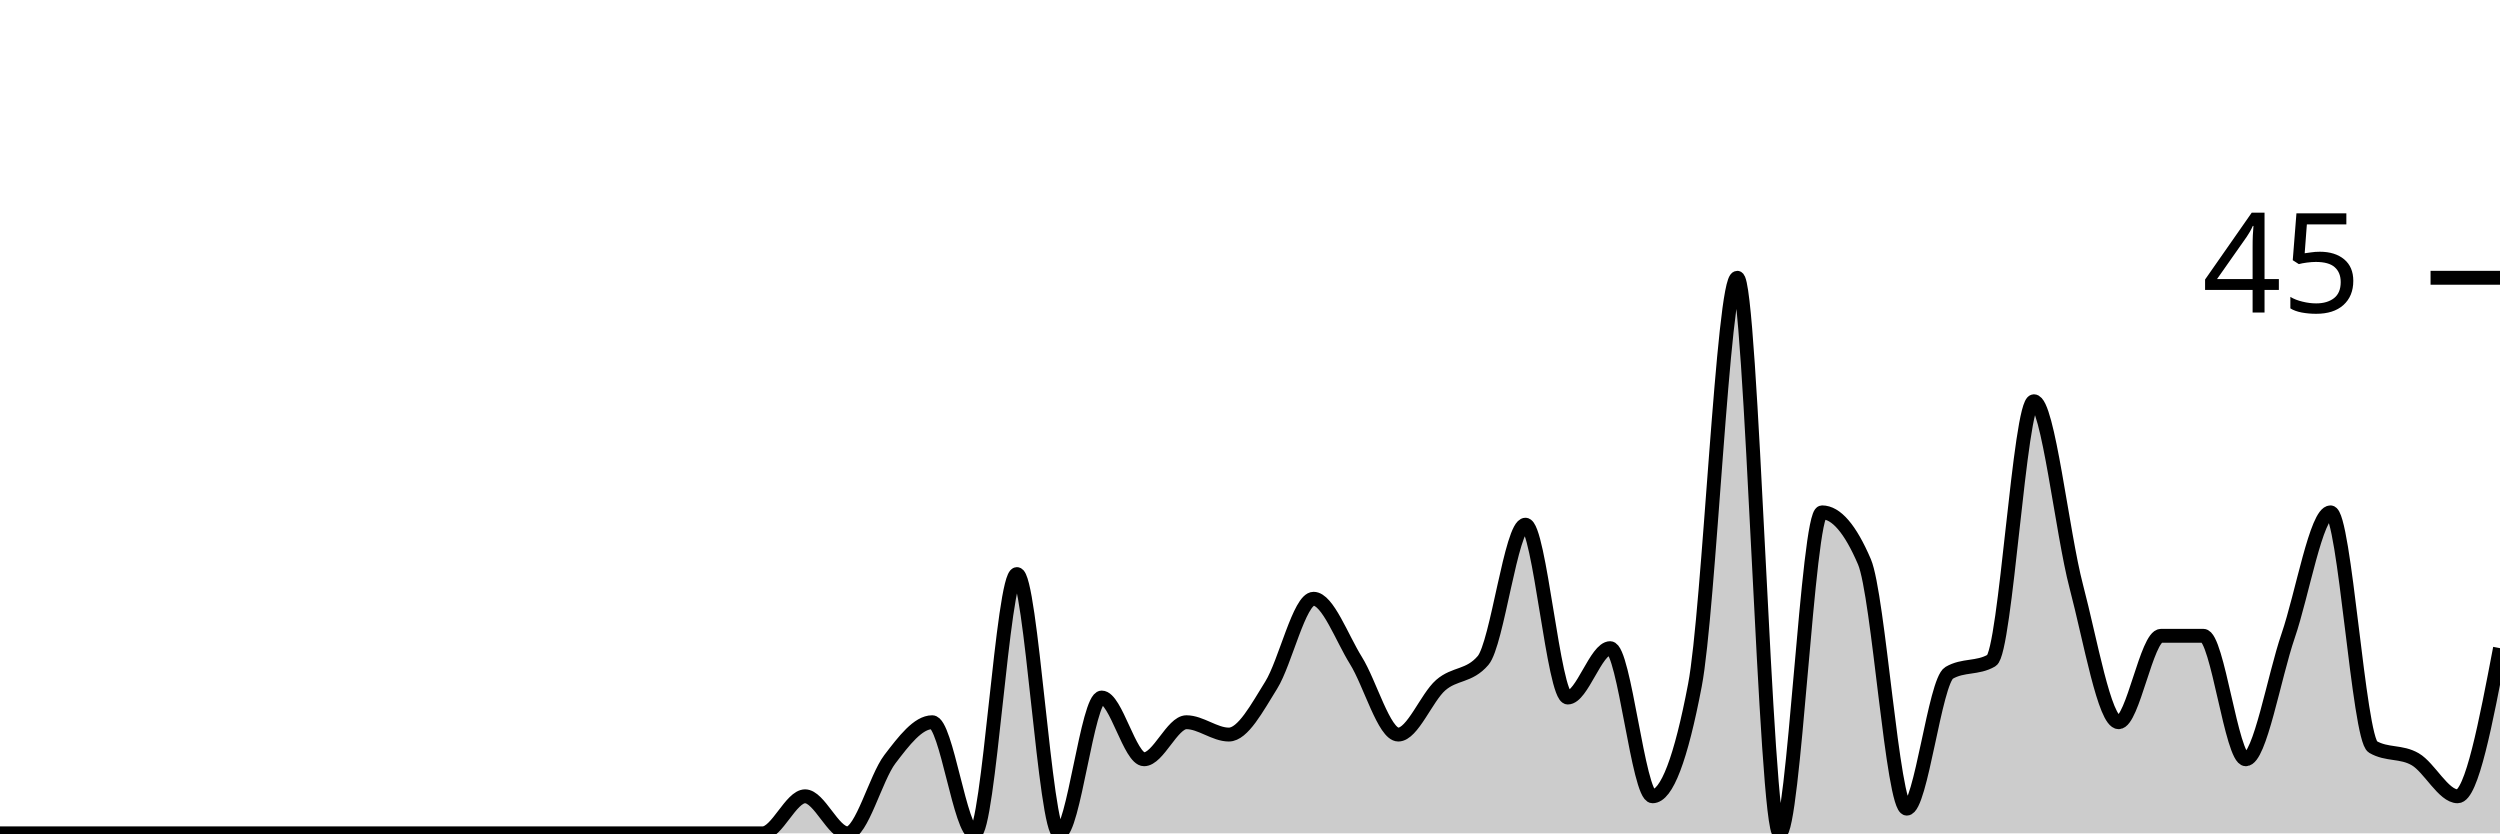
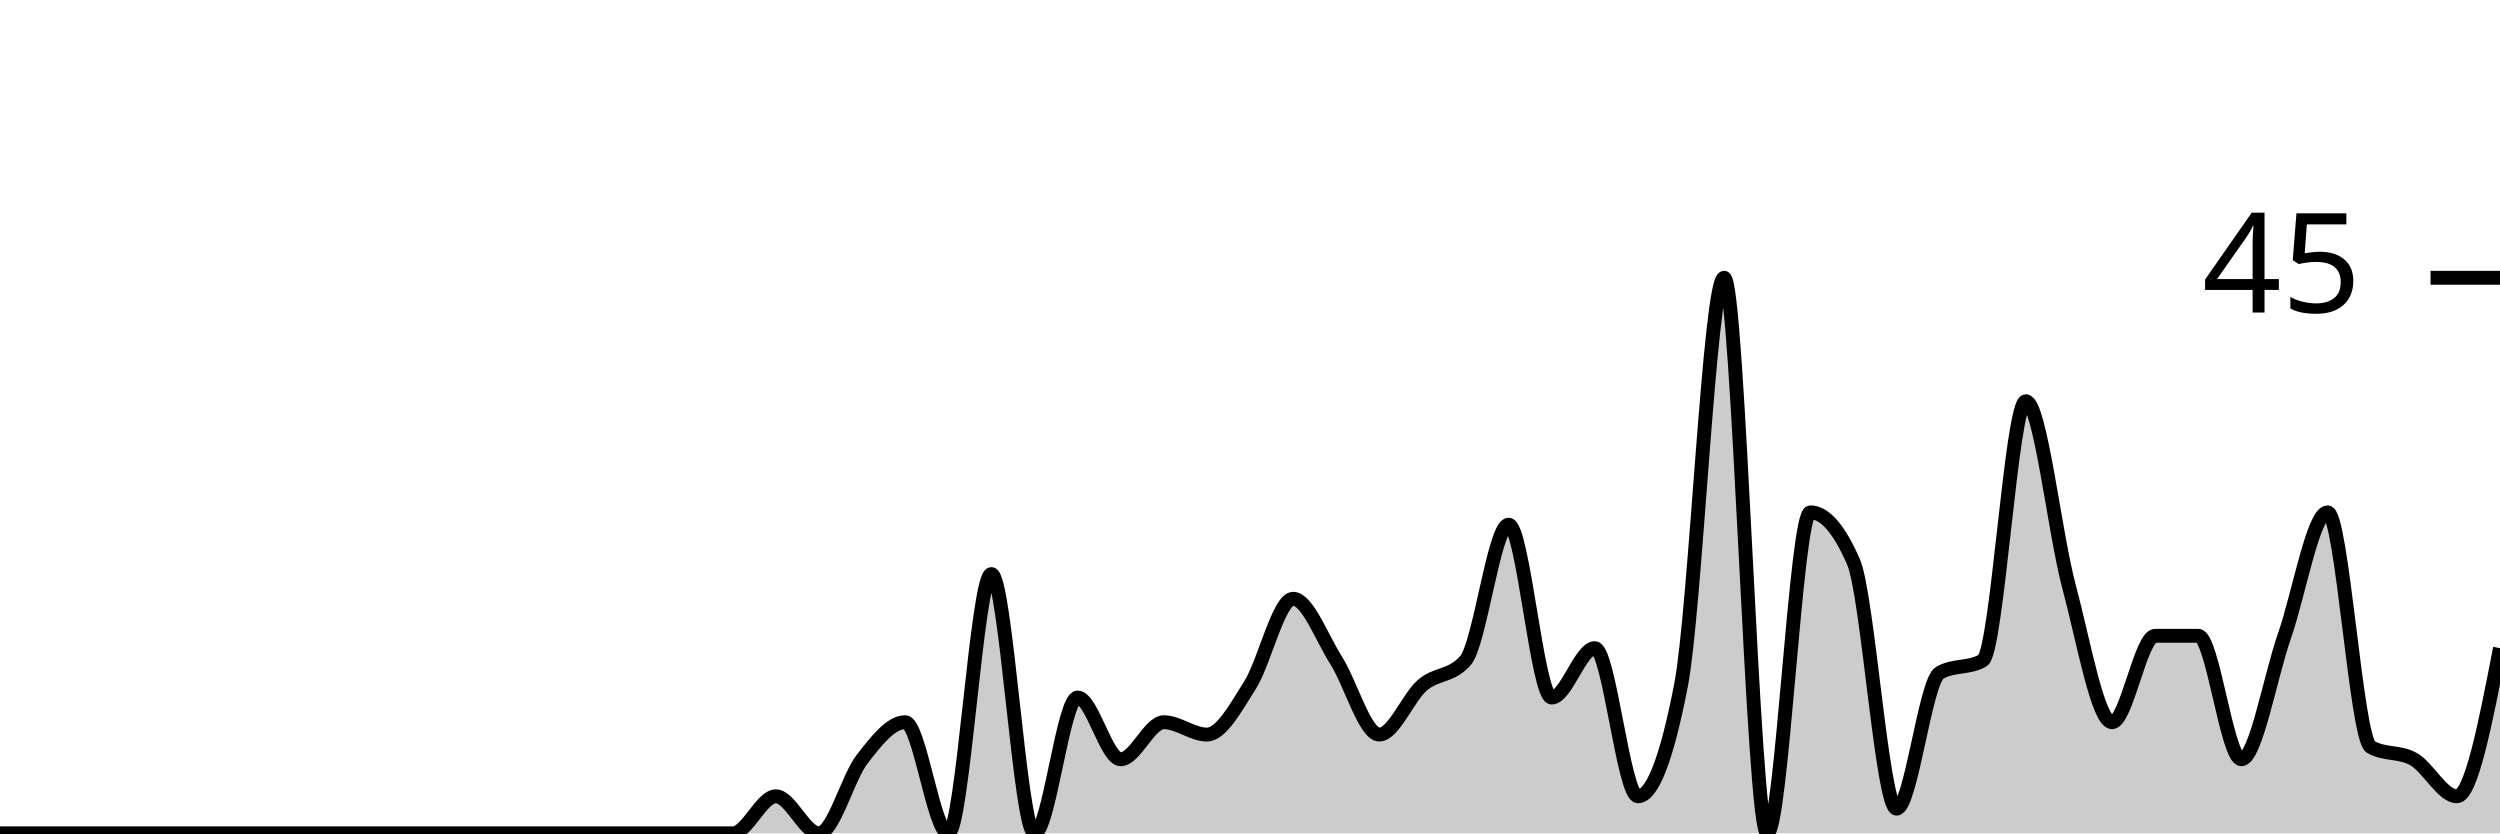
<svg xmlns="http://www.w3.org/2000/svg" viewBox="0 0 180 60">
  <g transform="translate(0,20)">
-     <path class="area" fill="rgba(0, 0, 0, 0.2)" d="M0,40C1.017,40,2.034,40,3.051,40C4.068,40,5.085,40,6.102,40C7.119,40,8.136,40,9.153,40C10.169,40,11.186,40,12.203,40C13.22,40,14.237,40,15.254,40C16.271,40,17.288,40,18.305,40C19.322,40,20.339,40,21.356,40C22.373,40,23.39,40,24.407,40C25.424,40,26.441,40,27.458,40C28.475,40,29.492,40,30.508,40C31.525,40,32.542,40,33.559,40C34.576,40,35.593,40,36.61,40C37.627,40,38.644,40,39.661,40C40.678,40,41.695,40,42.712,40C43.729,40,44.746,40,45.763,40C46.78,40,47.797,40,48.814,40C49.831,40,50.847,40,51.864,40C52.881,40,53.898,40,54.915,40C55.932,40,56.949,37.333,57.966,37.333C58.983,37.333,60,40,61.017,40C62.034,40,63.051,36,64.068,34.667C65.085,33.333,66.102,32,67.119,32C68.136,32,69.153,40,70.169,40C71.186,40,72.203,21.333,73.22,21.333C74.237,21.333,75.254,40,76.271,40C77.288,40,78.305,30.222,79.322,30.222C80.339,30.222,81.356,34.667,82.373,34.667C83.39,34.667,84.407,32,85.424,32C86.441,32,87.458,32.889,88.475,32.889C89.492,32.889,90.508,30.963,91.525,29.333C92.542,27.704,93.559,23.111,94.576,23.111C95.593,23.111,96.61,25.926,97.627,27.556C98.644,29.185,99.661,32.889,100.678,32.889C101.695,32.889,102.712,30.222,103.729,29.333C104.746,28.444,105.763,28.741,106.78,27.556C107.797,26.37,108.814,17.778,109.831,17.778C110.847,17.778,111.864,30.222,112.881,30.222C113.898,30.222,114.915,26.667,115.932,26.667C116.949,26.667,117.966,37.333,118.983,37.333C120,37.333,121.017,34.667,122.034,29.333C123.051,24,124.068,0,125.085,0C126.102,0,127.119,40,128.136,40C129.153,40,130.169,16.889,131.186,16.889C132.203,16.889,133.22,18.074,134.237,20.444C135.254,22.815,136.271,38.222,137.288,38.222C138.305,38.222,139.322,29.037,140.339,28.444C141.356,27.852,142.373,28.148,143.39,27.556C144.407,26.963,145.424,8.889,146.441,8.889C147.458,8.889,148.475,18.37,149.492,22.222C150.508,26.074,151.525,32,152.542,32C153.559,32,154.576,25.778,155.593,25.778C156.61,25.778,157.627,25.778,158.644,25.778C159.661,25.778,160.678,34.667,161.695,34.667C162.712,34.667,163.729,28.741,164.746,25.778C165.763,22.815,166.78,16.889,167.797,16.889C168.814,16.889,169.831,33.185,170.847,33.778C171.864,34.37,172.881,34.074,173.898,34.667C174.915,35.259,175.932,37.333,176.949,37.333C177.966,37.333,178.983,32,180,26.667L180,40C178.983,40,177.966,40,176.949,40C175.932,40,174.915,40,173.898,40C172.881,40,171.864,40,170.847,40C169.831,40,168.814,40,167.797,40C166.78,40,165.763,40,164.746,40C163.729,40,162.712,40,161.695,40C160.678,40,159.661,40,158.644,40C157.627,40,156.61,40,155.593,40C154.576,40,153.559,40,152.542,40C151.525,40,150.508,40,149.492,40C148.475,40,147.458,40,146.441,40C145.424,40,144.407,40,143.39,40C142.373,40,141.356,40,140.339,40C139.322,40,138.305,40,137.288,40C136.271,40,135.254,40,134.237,40C133.22,40,132.203,40,131.186,40C130.169,40,129.153,40,128.136,40C127.119,40,126.102,40,125.085,40C124.068,40,123.051,40,122.034,40C121.017,40,120,40,118.983,40C117.966,40,116.949,40,115.932,40C114.915,40,113.898,40,112.881,40C111.864,40,110.847,40,109.831,40C108.814,40,107.797,40,106.78,40C105.763,40,104.746,40,103.729,40C102.712,40,101.695,40,100.678,40C99.661,40,98.644,40,97.627,40C96.61,40,95.593,40,94.576,40C93.559,40,92.542,40,91.525,40C90.508,40,89.492,40,88.475,40C87.458,40,86.441,40,85.424,40C84.407,40,83.39,40,82.373,40C81.356,40,80.339,40,79.322,40C78.305,40,77.288,40,76.271,40C75.254,40,74.237,40,73.22,40C72.203,40,71.186,40,70.169,40C69.153,40,68.136,40,67.119,40C66.102,40,65.085,40,64.068,40C63.051,40,62.034,40,61.017,40C60,40,58.983,40,57.966,40C56.949,40,55.932,40,54.915,40C53.898,40,52.881,40,51.864,40C50.847,40,49.831,40,48.814,40C47.797,40,46.78,40,45.763,40C44.746,40,43.729,40,42.712,40C41.695,40,40.678,40,39.661,40C38.644,40,37.627,40,36.61,40C35.593,40,34.576,40,33.559,40C32.542,40,31.525,40,30.508,40C29.492,40,28.475,40,27.458,40C26.441,40,25.424,40,24.407,40C23.39,40,22.373,40,21.356,40C20.339,40,19.322,40,18.305,40C17.288,40,16.271,40,15.254,40C14.237,40,13.22,40,12.203,40C11.186,40,10.169,40,9.153,40C8.136,40,7.119,40,6.102,40C5.085,40,4.068,40,3.051,40C2.034,40,1.017,40,0,40Z" />
-     <path class="line" stroke="black" fill="none" d="M0,40C1.017,40,2.034,40,3.051,40C4.068,40,5.085,40,6.102,40C7.119,40,8.136,40,9.153,40C10.169,40,11.186,40,12.203,40C13.22,40,14.237,40,15.254,40C16.271,40,17.288,40,18.305,40C19.322,40,20.339,40,21.356,40C22.373,40,23.39,40,24.407,40C25.424,40,26.441,40,27.458,40C28.475,40,29.492,40,30.508,40C31.525,40,32.542,40,33.559,40C34.576,40,35.593,40,36.61,40C37.627,40,38.644,40,39.661,40C40.678,40,41.695,40,42.712,40C43.729,40,44.746,40,45.763,40C46.78,40,47.797,40,48.814,40C49.831,40,50.847,40,51.864,40C52.881,40,53.898,40,54.915,40C55.932,40,56.949,37.333,57.966,37.333C58.983,37.333,60,40,61.017,40C62.034,40,63.051,36,64.068,34.667C65.085,33.333,66.102,32,67.119,32C68.136,32,69.153,40,70.169,40C71.186,40,72.203,21.333,73.22,21.333C74.237,21.333,75.254,40,76.271,40C77.288,40,78.305,30.222,79.322,30.222C80.339,30.222,81.356,34.667,82.373,34.667C83.39,34.667,84.407,32,85.424,32C86.441,32,87.458,32.889,88.475,32.889C89.492,32.889,90.508,30.963,91.525,29.333C92.542,27.704,93.559,23.111,94.576,23.111C95.593,23.111,96.61,25.926,97.627,27.556C98.644,29.185,99.661,32.889,100.678,32.889C101.695,32.889,102.712,30.222,103.729,29.333C104.746,28.444,105.763,28.741,106.78,27.556C107.797,26.37,108.814,17.778,109.831,17.778C110.847,17.778,111.864,30.222,112.881,30.222C113.898,30.222,114.915,26.667,115.932,26.667C116.949,26.667,117.966,37.333,118.983,37.333C120,37.333,121.017,34.667,122.034,29.333C123.051,24,124.068,0,125.085,0C126.102,0,127.119,40,128.136,40C129.153,40,130.169,16.889,131.186,16.889C132.203,16.889,133.22,18.074,134.237,20.444C135.254,22.815,136.271,38.222,137.288,38.222C138.305,38.222,139.322,29.037,140.339,28.444C141.356,27.852,142.373,28.148,143.39,27.556C144.407,26.963,145.424,8.889,146.441,8.889C147.458,8.889,148.475,18.37,149.492,22.222C150.508,26.074,151.525,32,152.542,32C153.559,32,154.576,25.778,155.593,25.778C156.61,25.778,157.627,25.778,158.644,25.778C159.661,25.778,160.678,34.667,161.695,34.667C162.712,34.667,163.729,28.741,164.746,25.778C165.763,22.815,166.78,16.889,167.797,16.889C168.814,16.889,169.831,33.185,170.847,33.778C171.864,34.37,172.881,34.074,173.898,34.667C174.915,35.259,175.932,37.333,176.949,37.333C177.966,37.333,178.983,32,180,26.667" />
+     <path class="area" fill="rgba(0, 0, 0, 0.2)" d="M0,40C1.034,40,2.069,40,3.103,40C4.138,40,5.172,40,6.207,40C7.241,40,8.276,40,9.31,40C10.345,40,11.379,40,12.414,40C13.448,40,14.483,40,15.517,40C16.552,40,17.586,40,18.621,40C19.655,40,20.69,40,21.724,40C22.759,40,23.793,40,24.828,40C25.862,40,26.897,40,27.931,40C28.966,40,30,40,31.034,40C32.069,40,33.103,40,34.138,40C35.172,40,36.207,40,37.241,40C38.276,40,39.31,40,40.345,40C41.379,40,42.414,40,43.448,40C44.483,40,45.517,40,46.552,40C47.586,40,48.621,40,49.655,40C50.69,40,51.724,40,52.759,40C53.793,40,54.828,37.333,55.862,37.333C56.897,37.333,57.931,40,58.966,40C60,40,61.034,36,62.069,34.667C63.103,33.333,64.138,32,65.172,32C66.207,32,67.241,40,68.276,40C69.31,40,70.345,21.333,71.379,21.333C72.414,21.333,73.448,40,74.483,40C75.517,40,76.552,30.222,77.586,30.222C78.621,30.222,79.655,34.667,80.69,34.667C81.724,34.667,82.759,32,83.793,32C84.828,32,85.862,32.889,86.897,32.889C87.931,32.889,88.966,30.963,90,29.333C91.034,27.704,92.069,23.111,93.103,23.111C94.138,23.111,95.172,25.926,96.207,27.556C97.241,29.185,98.276,32.889,99.31,32.889C100.345,32.889,101.379,30.222,102.414,29.333C103.448,28.444,104.483,28.741,105.517,27.556C106.552,26.37,107.586,17.778,108.621,17.778C109.655,17.778,110.69,30.222,111.724,30.222C112.759,30.222,113.793,26.667,114.828,26.667C115.862,26.667,116.897,37.333,117.931,37.333C118.966,37.333,120,34.667,121.034,29.333C122.069,24,123.103,0,124.138,0C125.172,0,126.207,40,127.241,40C128.276,40,129.31,16.889,130.345,16.889C131.379,16.889,132.414,18.074,133.448,20.444C134.483,22.815,135.517,38.222,136.552,38.222C137.586,38.222,138.621,29.037,139.655,28.444C140.69,27.852,141.724,28.148,142.759,27.556C143.793,26.963,144.828,8.889,145.862,8.889C146.897,8.889,147.931,18.37,148.966,22.222C150,26.074,151.034,32,152.069,32C153.103,32,154.138,25.778,155.172,25.778C156.207,25.778,157.241,25.778,158.276,25.778C159.31,25.778,160.345,34.667,161.379,34.667C162.414,34.667,163.448,28.741,164.483,25.778C165.517,22.815,166.552,16.889,167.586,16.889C168.621,16.889,169.655,33.185,170.69,33.778C171.724,34.37,172.759,34.074,173.793,34.667C174.828,35.259,175.862,37.333,176.897,37.333C177.931,37.333,178.966,32,180,26.667L180,40C178.966,40,177.931,40,176.897,40C175.862,40,174.828,40,173.793,40C172.759,40,171.724,40,170.69,40C169.655,40,168.621,40,167.586,40C166.552,40,165.517,40,164.483,40C163.448,40,162.414,40,161.379,40C160.345,40,159.31,40,158.276,40C157.241,40,156.207,40,155.172,40C154.138,40,153.103,40,152.069,40C151.034,40,150,40,148.966,40C147.931,40,146.897,40,145.862,40C144.828,40,143.793,40,142.759,40C141.724,40,140.69,40,139.655,40C138.621,40,137.586,40,136.552,40C135.517,40,134.483,40,133.448,40C132.414,40,131.379,40,130.345,40C129.31,40,128.276,40,127.241,40C126.207,40,125.172,40,124.138,40C123.103,40,122.069,40,121.034,40C120,40,118.966,40,117.931,40C116.897,40,115.862,40,114.828,40C113.793,40,112.759,40,111.724,40C110.69,40,109.655,40,108.621,40C107.586,40,106.552,40,105.517,40C104.483,40,103.448,40,102.414,40C101.379,40,100.345,40,99.31,40C98.276,40,97.241,40,96.207,40C95.172,40,94.138,40,93.103,40C92.069,40,91.034,40,90,40C88.966,40,87.931,40,86.897,40C85.862,40,84.828,40,83.793,40C82.759,40,81.724,40,80.69,40C79.655,40,78.621,40,77.586,40C76.552,40,75.517,40,74.483,40C73.448,40,72.414,40,71.379,40C70.345,40,69.31,40,68.276,40C67.241,40,66.207,40,65.172,40C64.138,40,63.103,40,62.069,40C61.034,40,60,40,58.966,40C57.931,40,56.897,40,55.862,40C54.828,40,53.793,40,52.759,40C51.724,40,50.69,40,49.655,40C48.621,40,47.586,40,46.552,40C45.517,40,44.483,40,43.448,40C42.414,40,41.379,40,40.345,40C39.31,40,38.276,40,37.241,40C36.207,40,35.172,40,34.138,40C33.103,40,32.069,40,31.034,40C30,40,28.966,40,27.931,40C26.897,40,25.862,40,24.828,40C23.793,40,22.759,40,21.724,40C20.69,40,19.655,40,18.621,40C17.586,40,16.552,40,15.517,40C14.483,40,13.448,40,12.414,40C11.379,40,10.345,40,9.31,40C8.276,40,7.241,40,6.207,40C5.172,40,4.138,40,3.103,40C2.069,40,1.034,40,0,40Z" />
+     <path class="line" stroke="black" fill="none" d="M0,40C1.034,40,2.069,40,3.103,40C4.138,40,5.172,40,6.207,40C7.241,40,8.276,40,9.31,40C10.345,40,11.379,40,12.414,40C13.448,40,14.483,40,15.517,40C16.552,40,17.586,40,18.621,40C19.655,40,20.69,40,21.724,40C22.759,40,23.793,40,24.828,40C25.862,40,26.897,40,27.931,40C28.966,40,30,40,31.034,40C32.069,40,33.103,40,34.138,40C35.172,40,36.207,40,37.241,40C38.276,40,39.31,40,40.345,40C41.379,40,42.414,40,43.448,40C44.483,40,45.517,40,46.552,40C47.586,40,48.621,40,49.655,40C50.69,40,51.724,40,52.759,40C53.793,40,54.828,37.333,55.862,37.333C56.897,37.333,57.931,40,58.966,40C60,40,61.034,36,62.069,34.667C63.103,33.333,64.138,32,65.172,32C66.207,32,67.241,40,68.276,40C69.31,40,70.345,21.333,71.379,21.333C72.414,21.333,73.448,40,74.483,40C75.517,40,76.552,30.222,77.586,30.222C78.621,30.222,79.655,34.667,80.69,34.667C81.724,34.667,82.759,32,83.793,32C84.828,32,85.862,32.889,86.897,32.889C87.931,32.889,88.966,30.963,90,29.333C91.034,27.704,92.069,23.111,93.103,23.111C94.138,23.111,95.172,25.926,96.207,27.556C97.241,29.185,98.276,32.889,99.31,32.889C100.345,32.889,101.379,30.222,102.414,29.333C103.448,28.444,104.483,28.741,105.517,27.556C106.552,26.37,107.586,17.778,108.621,17.778C109.655,17.778,110.69,30.222,111.724,30.222C112.759,30.222,113.793,26.667,114.828,26.667C115.862,26.667,116.897,37.333,117.931,37.333C118.966,37.333,120,34.667,121.034,29.333C122.069,24,123.103,0,124.138,0C125.172,0,126.207,40,127.241,40C128.276,40,129.31,16.889,130.345,16.889C131.379,16.889,132.414,18.074,133.448,20.444C134.483,22.815,135.517,38.222,136.552,38.222C137.586,38.222,138.621,29.037,139.655,28.444C140.69,27.852,141.724,28.148,142.759,27.556C143.793,26.963,144.828,8.889,145.862,8.889C146.897,8.889,147.931,18.37,148.966,22.222C150,26.074,151.034,32,152.069,32C153.103,32,154.138,25.778,155.172,25.778C156.207,25.778,157.241,25.778,158.276,25.778C159.31,25.778,160.345,34.667,161.379,34.667C162.414,34.667,163.448,28.741,164.483,25.778C165.517,22.815,166.552,16.889,167.586,16.889C168.621,16.889,169.655,33.185,170.69,33.778C171.724,34.37,172.759,34.074,173.793,34.667C174.828,35.259,175.862,37.333,176.897,37.333C177.931,37.333,178.966,32,180,26.667" />
    <path class="axis-ceiling" stroke-width="1" stroke="black" fill="none" d="M175,0L180,0" />
    <text class="axis-ceiling-label" font-family="sans-serif" text-anchor="end" font-size="10px" x="170" y="2.5">45</text>
  </g>
</svg>
